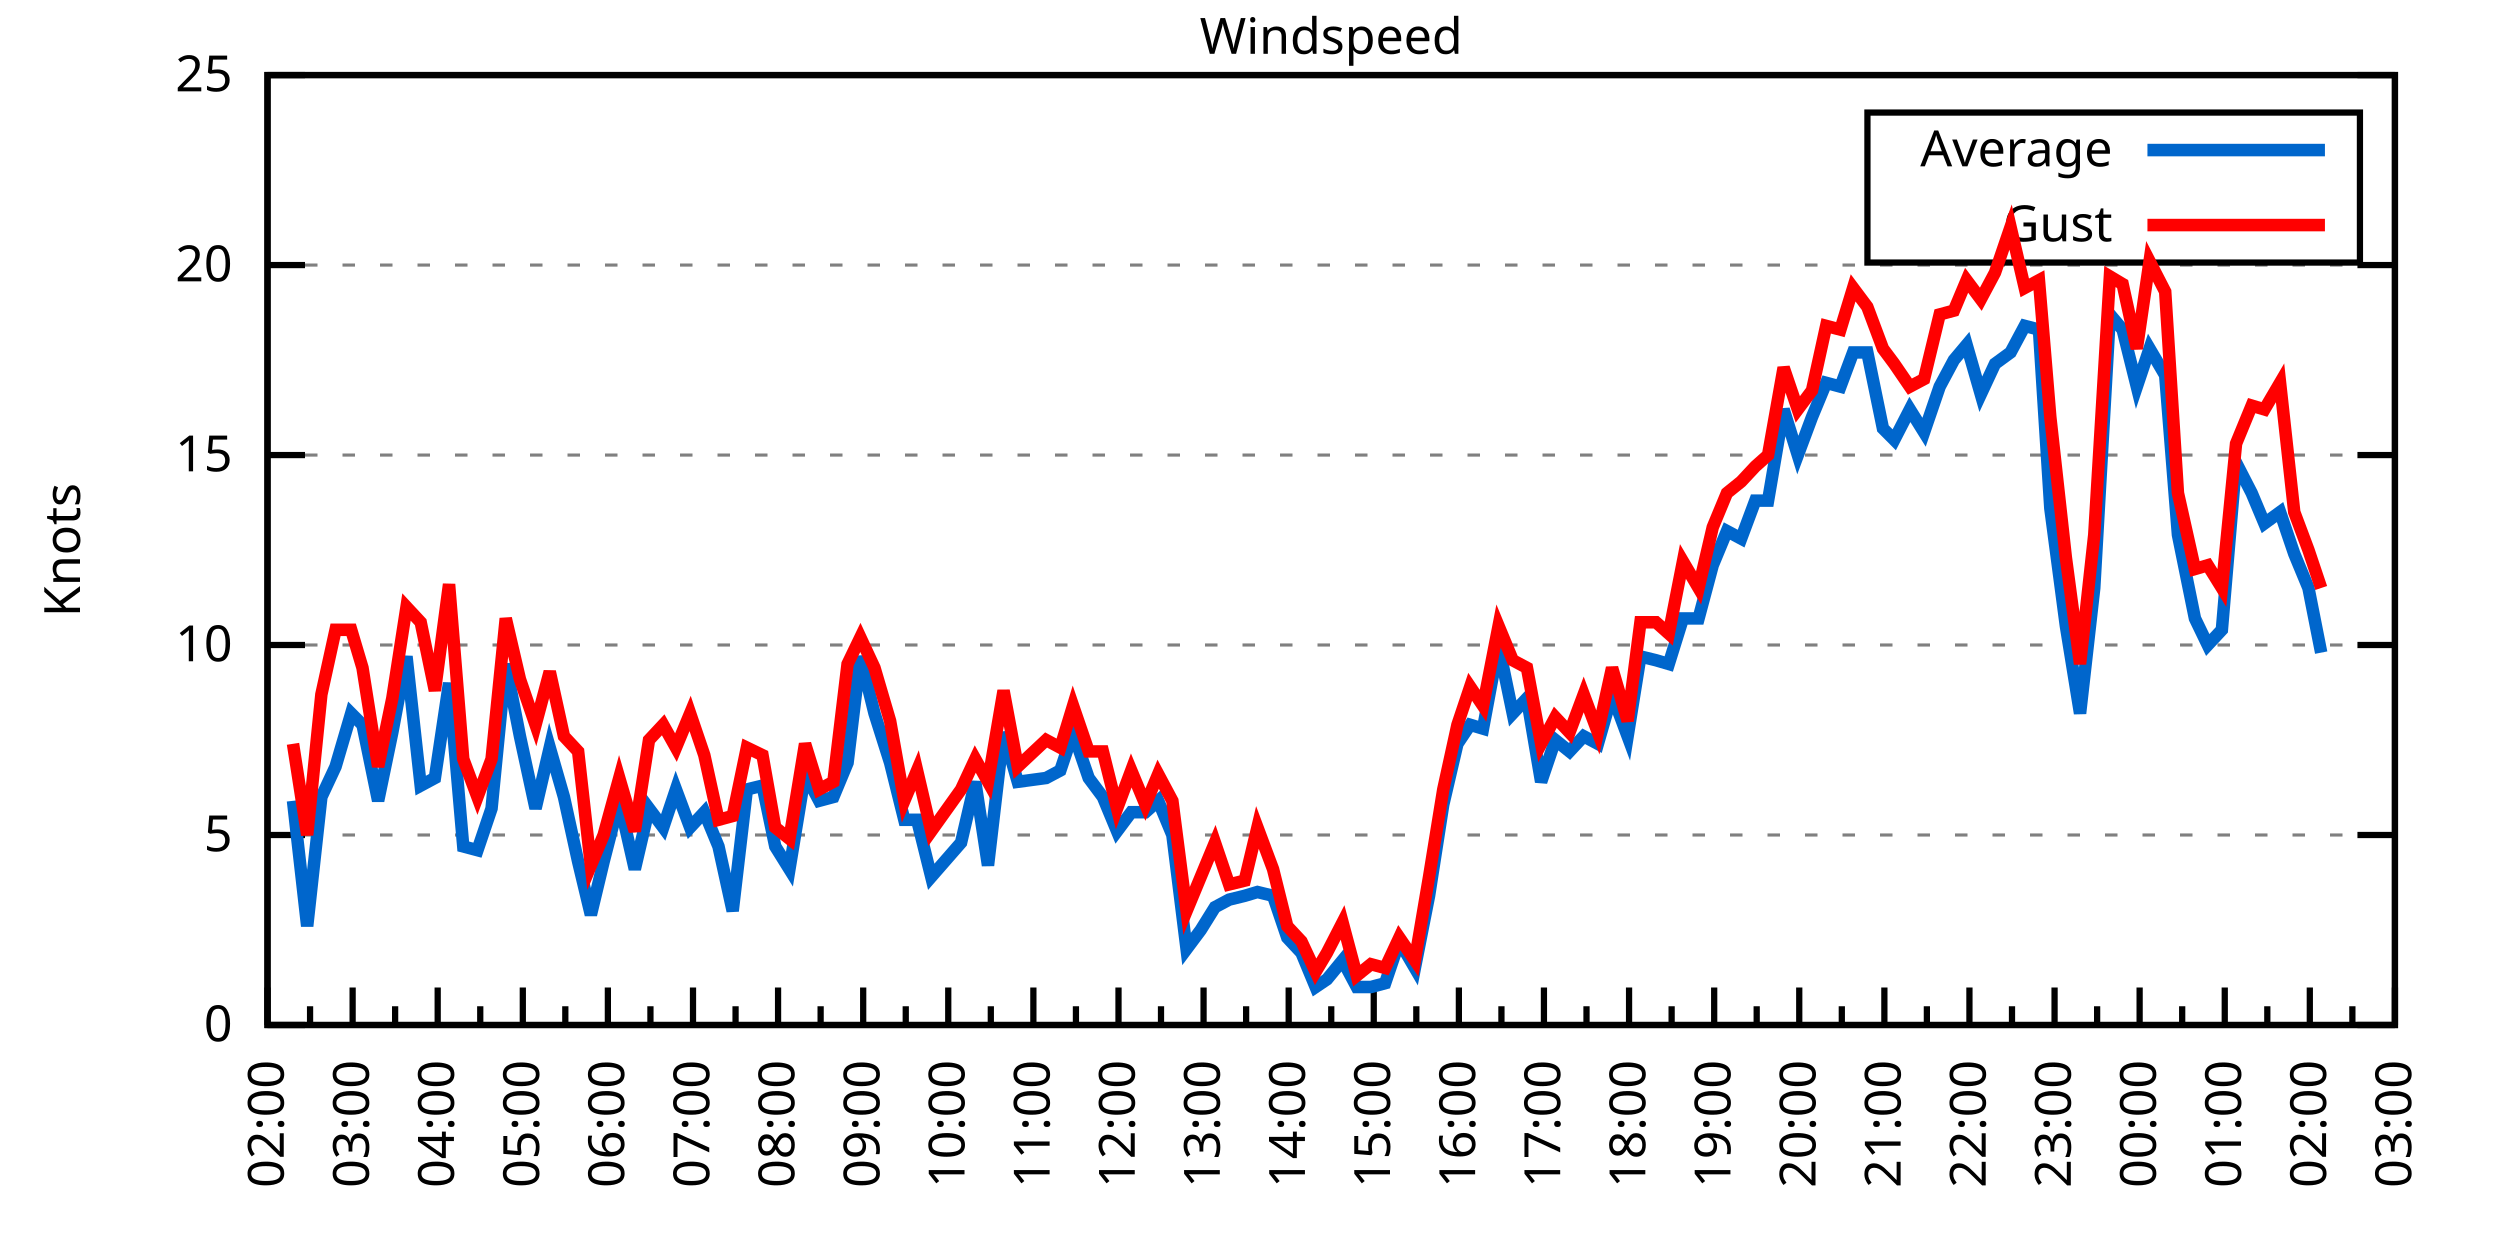
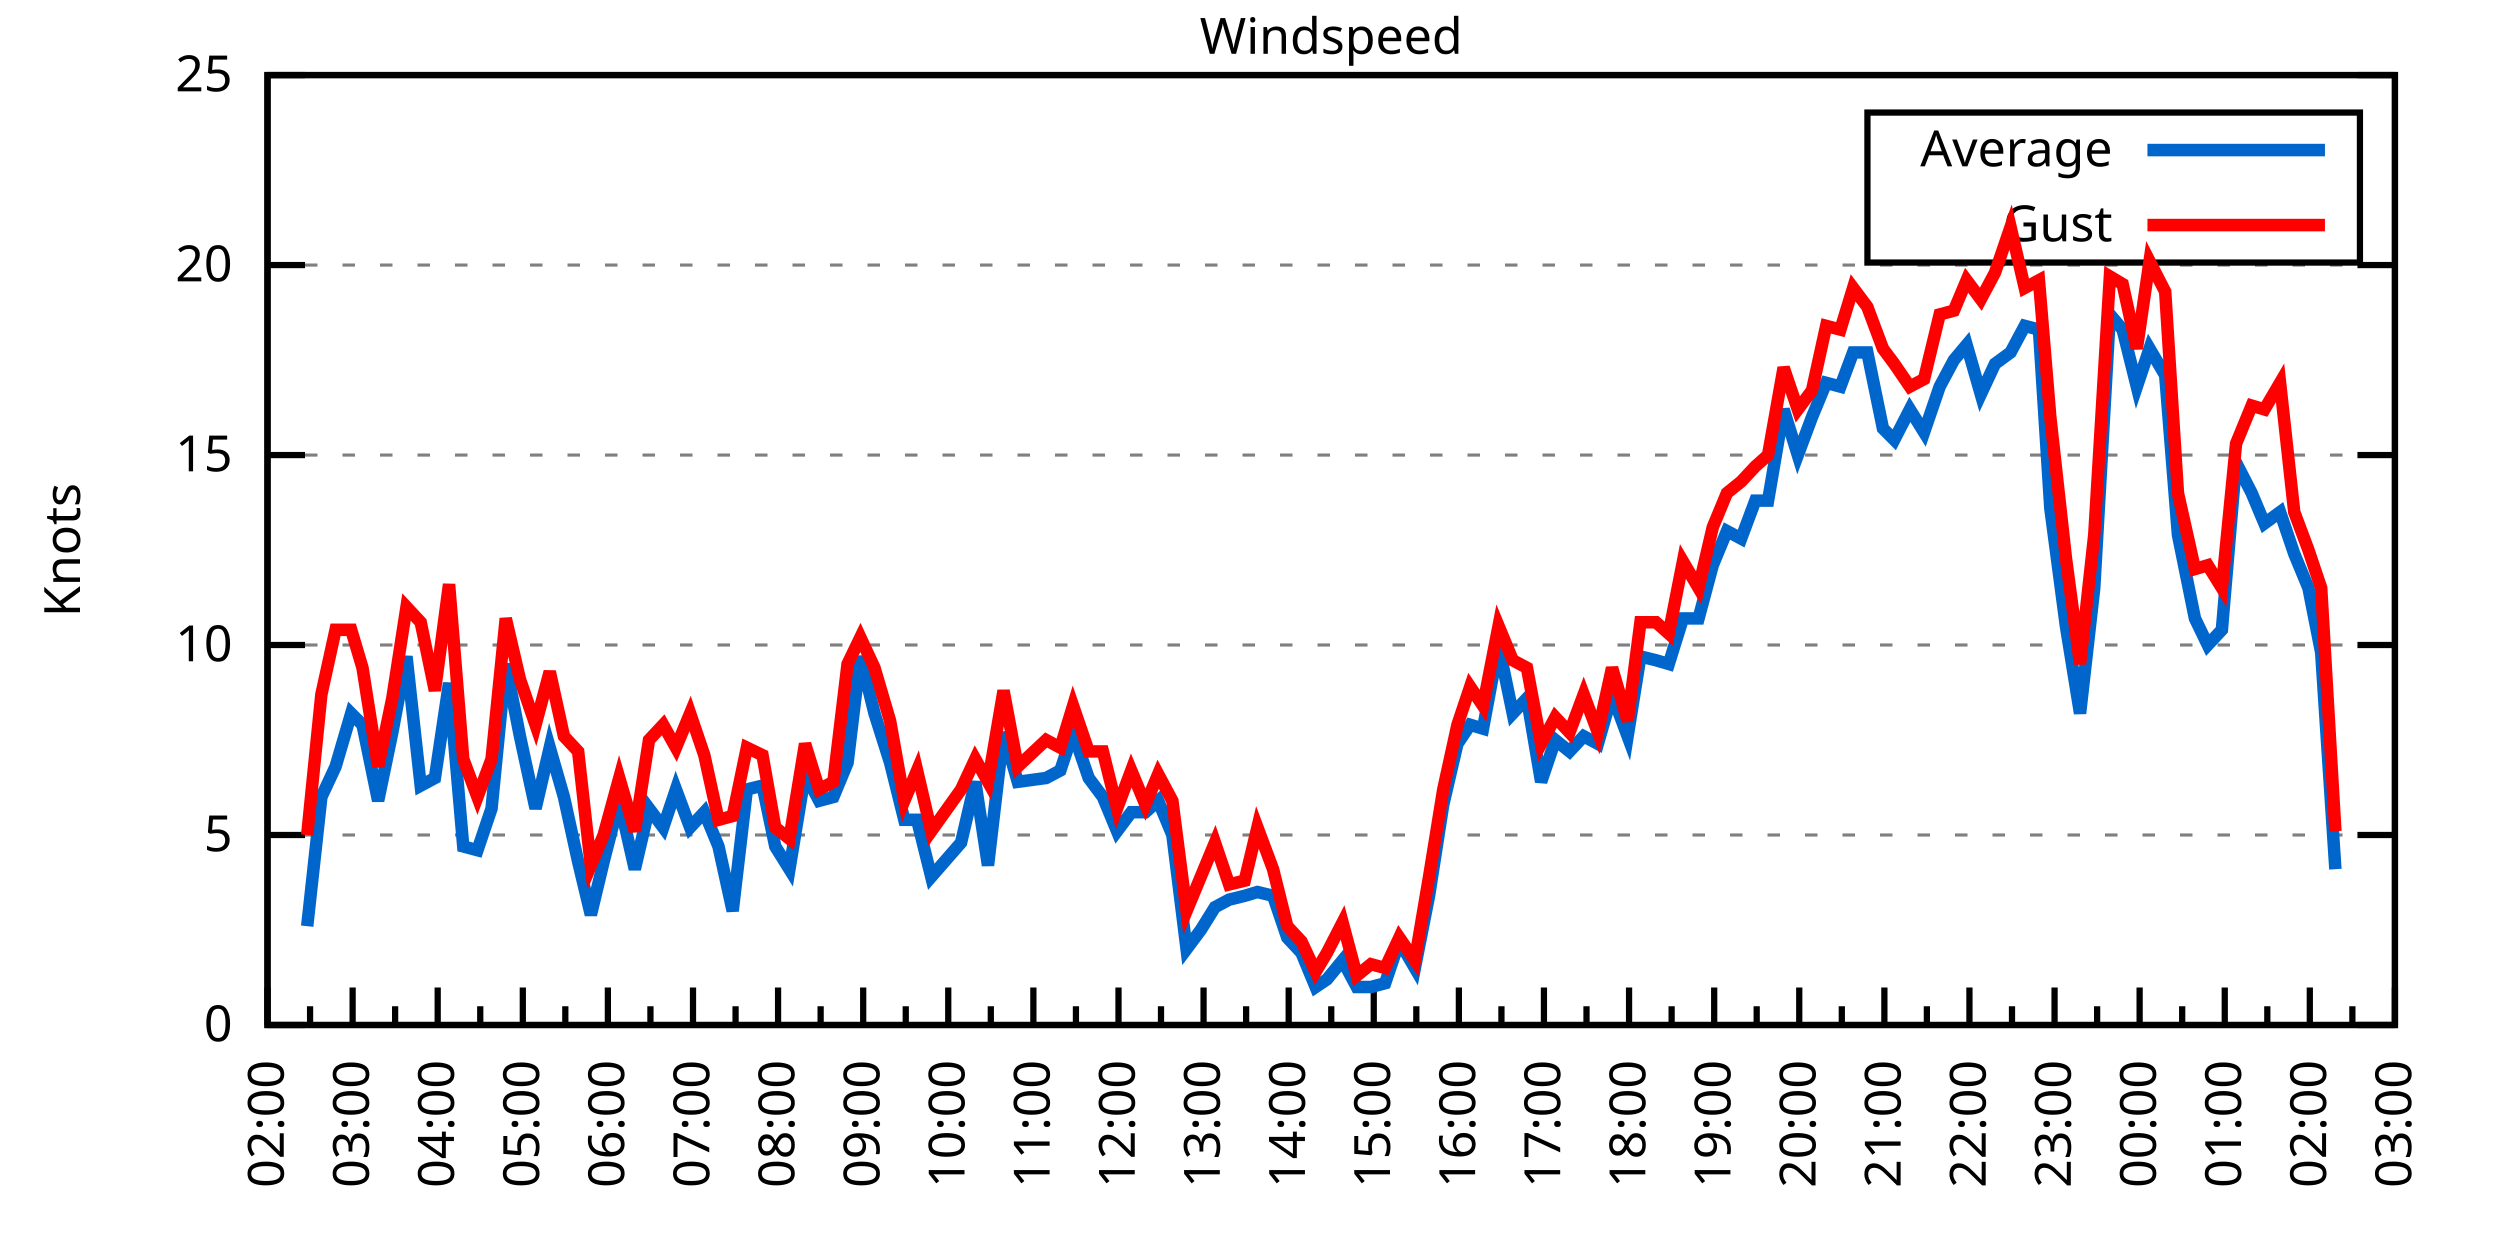
<svg xmlns="http://www.w3.org/2000/svg" xmlns:xlink="http://www.w3.org/1999/xlink" width="400" height="200" viewBox="0 0 400 200">
  <g id="gnuplot_canvas">
    <rect x="0" y="0" width="400" height="200" fill="none" />
    <defs>
      <circle id="gpDot" r="0.5" stroke-width="0.5" stroke="currentColor" />
      <path id="gpPt0" stroke-width="0.333" stroke="currentColor" d="M-1,0 h2 M0,-1 v2" />
      <path id="gpPt1" stroke-width="0.333" stroke="currentColor" d="M-1,-1 L1,1 M1,-1 L-1,1" />
      <path id="gpPt2" stroke-width="0.333" stroke="currentColor" d="M-1,0 L1,0 M0,-1 L0,1 M-1,-1 L1,1 M-1,1 L1,-1" />
      <rect id="gpPt3" stroke-width="0.333" stroke="currentColor" x="-1" y="-1" width="2" height="2" />
      <rect id="gpPt4" stroke-width="0.333" stroke="currentColor" fill="currentColor" x="-1" y="-1" width="2" height="2" />
      <circle id="gpPt5" stroke-width="0.333" stroke="currentColor" cx="0" cy="0" r="1" />
      <use xlink:href="#gpPt5" id="gpPt6" fill="currentColor" stroke="none" />
      <path id="gpPt7" stroke-width="0.333" stroke="currentColor" d="M0,-1.33 L-1.33,0.67 L1.33,0.67 z" />
      <use xlink:href="#gpPt7" id="gpPt8" fill="currentColor" stroke="none" />
      <use xlink:href="#gpPt7" id="gpPt9" stroke="currentColor" transform="rotate(180)" />
      <use xlink:href="#gpPt9" id="gpPt10" fill="currentColor" stroke="none" />
      <use xlink:href="#gpPt3" id="gpPt11" stroke="currentColor" transform="rotate(45)" />
      <use xlink:href="#gpPt11" id="gpPt12" fill="currentColor" stroke="none" />
      <path id="gpPt13" stroke-width="0.333" stroke="currentColor" d="M0,1.330 L1.265,0.411 L0.782,-1.067 L-0.782,-1.076 L-1.265,0.411 z" />
      <use xlink:href="#gpPt13" id="gpPt14" fill="currentColor" stroke="none" />
      <filter id="textbox" filterUnits="objectBoundingBox" x="0" y="0" height="1" width="1">
        <feFlood flood-color="white" flood-opacity="1" result="bgnd" />
        <feComposite in="SourceGraphic" in2="bgnd" operator="atop" />
      </filter>
      <filter id="greybox" filterUnits="objectBoundingBox" x="0" y="0" height="1" width="1">
        <feFlood flood-color="lightgrey" flood-opacity="1" result="grey" />
        <feComposite in="SourceGraphic" in2="grey" operator="atop" />
      </filter>
    </defs>
    <g fill="none" color="white" stroke="currentColor" stroke-width="1.00" stroke-linecap="butt" stroke-linejoin="miter">
</g>
    <g fill="none" color="black" stroke="currentColor" stroke-width="1.00" stroke-linecap="butt" stroke-linejoin="miter">
      <g stroke="none" shape-rendering="crispEdges">
        <polygon fill="rgb(255, 255, 255)" points="42.80,164.00 383.18,164.00 383.18,12.02 42.80,12.02 " />
      </g>
    </g>
    <g fill="none" color="black" stroke="currentColor" stroke-width="1.00" stroke-linecap="butt" stroke-linejoin="miter">
</g>
    <g fill="none" color="black" stroke="black" stroke-width="0.50" stroke-linecap="butt" stroke-linejoin="miter">
</g>
    <g fill="none" color="gray" stroke="currentColor" stroke-width="0.50" stroke-linecap="butt" stroke-linejoin="miter">
      <path stroke="gray" stroke-dasharray="2,4" class="gridline" d="M42.80,164.00 L383.19,164.00  " />
    </g>
    <g fill="none" color="gray" stroke="gray" stroke-width="1.00" stroke-linecap="butt" stroke-linejoin="miter">
</g>
    <g fill="none" color="black" stroke="currentColor" stroke-width="1.00" stroke-linecap="butt" stroke-linejoin="miter">
      <path stroke="black" d="M42.80,164.00 L48.80,164.00 M383.19,164.00 L377.19,164.00  " />
      <g transform="translate(37.20,166.60)" stroke="none" fill="black" font-family="Sans" font-size="8.00" text-anchor="end">
        <text>
          <tspan font-family="Sans"> 0</tspan>
        </text>
      </g>
    </g>
    <g fill="none" color="black" stroke="currentColor" stroke-width="1.00" stroke-linecap="butt" stroke-linejoin="miter">
</g>
    <g fill="none" color="black" stroke="black" stroke-width="0.50" stroke-linecap="butt" stroke-linejoin="miter">
</g>
    <g fill="none" color="gray" stroke="currentColor" stroke-width="0.50" stroke-linecap="butt" stroke-linejoin="miter">
      <path stroke="gray" stroke-dasharray="2,4" class="gridline" d="M42.80,133.60 L383.19,133.60  " />
    </g>
    <g fill="none" color="gray" stroke="gray" stroke-width="1.00" stroke-linecap="butt" stroke-linejoin="miter">
</g>
    <g fill="none" color="black" stroke="currentColor" stroke-width="1.00" stroke-linecap="butt" stroke-linejoin="miter">
      <path stroke="black" d="M42.80,133.60 L48.80,133.60 M383.19,133.60 L377.19,133.60  " />
      <g transform="translate(37.20,136.20)" stroke="none" fill="black" font-family="Sans" font-size="8.00" text-anchor="end">
        <text>
          <tspan font-family="Sans"> 5</tspan>
        </text>
      </g>
    </g>
    <g fill="none" color="black" stroke="currentColor" stroke-width="1.00" stroke-linecap="butt" stroke-linejoin="miter">
</g>
    <g fill="none" color="black" stroke="black" stroke-width="0.50" stroke-linecap="butt" stroke-linejoin="miter">
</g>
    <g fill="none" color="gray" stroke="currentColor" stroke-width="0.50" stroke-linecap="butt" stroke-linejoin="miter">
      <path stroke="gray" stroke-dasharray="2,4" class="gridline" d="M42.80,103.20 L383.19,103.20  " />
    </g>
    <g fill="none" color="gray" stroke="gray" stroke-width="1.00" stroke-linecap="butt" stroke-linejoin="miter">
</g>
    <g fill="none" color="black" stroke="currentColor" stroke-width="1.00" stroke-linecap="butt" stroke-linejoin="miter">
      <path stroke="black" d="M42.80,103.20 L48.80,103.20 M383.19,103.20 L377.19,103.20  " />
      <g transform="translate(37.20,105.80)" stroke="none" fill="black" font-family="Sans" font-size="8.00" text-anchor="end">
        <text>
          <tspan font-family="Sans"> 10</tspan>
        </text>
      </g>
    </g>
    <g fill="none" color="black" stroke="currentColor" stroke-width="1.00" stroke-linecap="butt" stroke-linejoin="miter">
</g>
    <g fill="none" color="black" stroke="black" stroke-width="0.50" stroke-linecap="butt" stroke-linejoin="miter">
</g>
    <g fill="none" color="gray" stroke="currentColor" stroke-width="0.50" stroke-linecap="butt" stroke-linejoin="miter">
      <path stroke="gray" stroke-dasharray="2,4" class="gridline" d="M42.80,72.81 L383.19,72.81  " />
    </g>
    <g fill="none" color="gray" stroke="gray" stroke-width="1.00" stroke-linecap="butt" stroke-linejoin="miter">
</g>
    <g fill="none" color="black" stroke="currentColor" stroke-width="1.00" stroke-linecap="butt" stroke-linejoin="miter">
      <path stroke="black" d="M42.80,72.81 L48.80,72.81 M383.19,72.81 L377.19,72.81  " />
      <g transform="translate(37.20,75.41)" stroke="none" fill="black" font-family="Sans" font-size="8.00" text-anchor="end">
        <text>
          <tspan font-family="Sans"> 15</tspan>
        </text>
      </g>
    </g>
    <g fill="none" color="black" stroke="currentColor" stroke-width="1.00" stroke-linecap="butt" stroke-linejoin="miter">
</g>
    <g fill="none" color="black" stroke="black" stroke-width="0.50" stroke-linecap="butt" stroke-linejoin="miter">
</g>
    <g fill="none" color="gray" stroke="currentColor" stroke-width="0.50" stroke-linecap="butt" stroke-linejoin="miter">
      <path stroke="gray" stroke-dasharray="2,4" class="gridline" d="M42.80,42.41 L383.19,42.41  " />
    </g>
    <g fill="none" color="gray" stroke="gray" stroke-width="1.00" stroke-linecap="butt" stroke-linejoin="miter">
</g>
    <g fill="none" color="black" stroke="currentColor" stroke-width="1.00" stroke-linecap="butt" stroke-linejoin="miter">
      <path stroke="black" d="M42.80,42.41 L48.80,42.41 M383.19,42.41 L377.19,42.41  " />
      <g transform="translate(37.20,45.01)" stroke="none" fill="black" font-family="Sans" font-size="8.00" text-anchor="end">
        <text>
          <tspan font-family="Sans"> 20</tspan>
        </text>
      </g>
    </g>
    <g fill="none" color="black" stroke="currentColor" stroke-width="1.00" stroke-linecap="butt" stroke-linejoin="miter">
</g>
    <g fill="none" color="black" stroke="black" stroke-width="0.50" stroke-linecap="butt" stroke-linejoin="miter">
</g>
    <g fill="none" color="gray" stroke="currentColor" stroke-width="0.50" stroke-linecap="butt" stroke-linejoin="miter">
      <path stroke="gray" stroke-dasharray="2,4" class="gridline" d="M42.80,12.01 L383.19,12.01  " />
    </g>
    <g fill="none" color="gray" stroke="gray" stroke-width="1.00" stroke-linecap="butt" stroke-linejoin="miter">
</g>
    <g fill="none" color="black" stroke="currentColor" stroke-width="1.00" stroke-linecap="butt" stroke-linejoin="miter">
      <path stroke="black" d="M42.80,12.01 L48.80,12.01 M383.19,12.01 L377.19,12.01  " />
      <g transform="translate(37.20,14.61)" stroke="none" fill="black" font-family="Sans" font-size="8.00" text-anchor="end">
        <text>
          <tspan font-family="Sans"> 25</tspan>
        </text>
      </g>
    </g>
    <g fill="none" color="black" stroke="currentColor" stroke-width="1.00" stroke-linecap="butt" stroke-linejoin="miter">
      <path stroke="black" d="M42.80,164.00 L42.80,158.00  " />
      <g transform="translate(45.40,169.60) rotate(270)" stroke="none" fill="black" font-family="Sans" font-size="8.00" text-anchor="end">
        <text>
          <tspan font-family="Sans">02:00</tspan>
        </text>
      </g>
    </g>
    <g fill="none" color="black" stroke="currentColor" stroke-width="1.00" stroke-linecap="butt" stroke-linejoin="miter">
      <path stroke="black" d="M49.61,164.00 L49.61,161.00 M56.42,164.00 L56.42,158.00  " />
      <g transform="translate(59.02,169.60) rotate(270)" stroke="none" fill="black" font-family="Sans" font-size="8.00" text-anchor="end">
        <text>
          <tspan font-family="Sans">03:00</tspan>
        </text>
      </g>
    </g>
    <g fill="none" color="black" stroke="currentColor" stroke-width="1.00" stroke-linecap="butt" stroke-linejoin="miter">
      <path stroke="black" d="M63.22,164.00 L63.22,161.00 M70.03,164.00 L70.03,158.00  " />
      <g transform="translate(72.63,169.60) rotate(270)" stroke="none" fill="black" font-family="Sans" font-size="8.00" text-anchor="end">
        <text>
          <tspan font-family="Sans">04:00</tspan>
        </text>
      </g>
    </g>
    <g fill="none" color="black" stroke="currentColor" stroke-width="1.00" stroke-linecap="butt" stroke-linejoin="miter">
      <path stroke="black" d="M76.84,164.00 L76.84,161.00 M83.65,164.00 L83.65,158.00  " />
      <g transform="translate(86.25,169.60) rotate(270)" stroke="none" fill="black" font-family="Sans" font-size="8.00" text-anchor="end">
        <text>
          <tspan font-family="Sans">05:00</tspan>
        </text>
      </g>
    </g>
    <g fill="none" color="black" stroke="currentColor" stroke-width="1.00" stroke-linecap="butt" stroke-linejoin="miter">
      <path stroke="black" d="M90.45,164.00 L90.45,161.00 M97.26,164.00 L97.26,158.00  " />
      <g transform="translate(99.86,169.60) rotate(270)" stroke="none" fill="black" font-family="Sans" font-size="8.00" text-anchor="end">
        <text>
          <tspan font-family="Sans">06:00</tspan>
        </text>
      </g>
    </g>
    <g fill="none" color="black" stroke="currentColor" stroke-width="1.00" stroke-linecap="butt" stroke-linejoin="miter">
      <path stroke="black" d="M104.07,164.00 L104.07,161.00 M110.88,164.00 L110.88,158.00  " />
      <g transform="translate(113.48,169.60) rotate(270)" stroke="none" fill="black" font-family="Sans" font-size="8.00" text-anchor="end">
        <text>
          <tspan font-family="Sans">07:00</tspan>
        </text>
      </g>
    </g>
    <g fill="none" color="black" stroke="currentColor" stroke-width="1.00" stroke-linecap="butt" stroke-linejoin="miter">
      <path stroke="black" d="M117.69,164.00 L117.69,161.00 M124.49,164.00 L124.49,158.00  " />
      <g transform="translate(127.09,169.60) rotate(270)" stroke="none" fill="black" font-family="Sans" font-size="8.00" text-anchor="end">
        <text>
          <tspan font-family="Sans">08:00</tspan>
        </text>
      </g>
    </g>
    <g fill="none" color="black" stroke="currentColor" stroke-width="1.00" stroke-linecap="butt" stroke-linejoin="miter">
      <path stroke="black" d="M131.30,164.00 L131.30,161.00 M138.11,164.00 L138.11,158.00  " />
      <g transform="translate(140.71,169.60) rotate(270)" stroke="none" fill="black" font-family="Sans" font-size="8.00" text-anchor="end">
        <text>
          <tspan font-family="Sans">09:00</tspan>
        </text>
      </g>
    </g>
    <g fill="none" color="black" stroke="currentColor" stroke-width="1.00" stroke-linecap="butt" stroke-linejoin="miter">
      <path stroke="black" d="M144.92,164.00 L144.92,161.00 M151.72,164.00 L151.72,158.00  " />
      <g transform="translate(154.32,169.60) rotate(270)" stroke="none" fill="black" font-family="Sans" font-size="8.00" text-anchor="end">
        <text>
          <tspan font-family="Sans">10:00</tspan>
        </text>
      </g>
    </g>
    <g fill="none" color="black" stroke="currentColor" stroke-width="1.00" stroke-linecap="butt" stroke-linejoin="miter">
      <path stroke="black" d="M158.53,164.00 L158.53,161.00 M165.34,164.00 L165.34,158.00  " />
      <g transform="translate(167.94,169.60) rotate(270)" stroke="none" fill="black" font-family="Sans" font-size="8.00" text-anchor="end">
        <text>
          <tspan font-family="Sans">11:00</tspan>
        </text>
      </g>
    </g>
    <g fill="none" color="black" stroke="currentColor" stroke-width="1.00" stroke-linecap="butt" stroke-linejoin="miter">
      <path stroke="black" d="M172.15,164.00 L172.15,161.00 M178.96,164.00 L178.96,158.00  " />
      <g transform="translate(181.56,169.60) rotate(270)" stroke="none" fill="black" font-family="Sans" font-size="8.00" text-anchor="end">
        <text>
          <tspan font-family="Sans">12:00</tspan>
        </text>
      </g>
    </g>
    <g fill="none" color="black" stroke="currentColor" stroke-width="1.00" stroke-linecap="butt" stroke-linejoin="miter">
      <path stroke="black" d="M185.76,164.00 L185.76,161.00 M192.57,164.00 L192.57,158.00  " />
      <g transform="translate(195.17,169.60) rotate(270)" stroke="none" fill="black" font-family="Sans" font-size="8.00" text-anchor="end">
        <text>
          <tspan font-family="Sans">13:00</tspan>
        </text>
      </g>
    </g>
    <g fill="none" color="black" stroke="currentColor" stroke-width="1.00" stroke-linecap="butt" stroke-linejoin="miter">
      <path stroke="black" d="M199.38,164.00 L199.38,161.00 M206.19,164.00 L206.19,158.00  " />
      <g transform="translate(208.79,169.60) rotate(270)" stroke="none" fill="black" font-family="Sans" font-size="8.00" text-anchor="end">
        <text>
          <tspan font-family="Sans">14:00</tspan>
        </text>
      </g>
    </g>
    <g fill="none" color="black" stroke="currentColor" stroke-width="1.00" stroke-linecap="butt" stroke-linejoin="miter">
      <path stroke="black" d="M213.00,164.00 L213.00,161.00 M219.80,164.00 L219.80,158.00  " />
      <g transform="translate(222.40,169.60) rotate(270)" stroke="none" fill="black" font-family="Sans" font-size="8.00" text-anchor="end">
        <text>
          <tspan font-family="Sans">15:00</tspan>
        </text>
      </g>
    </g>
    <g fill="none" color="black" stroke="currentColor" stroke-width="1.00" stroke-linecap="butt" stroke-linejoin="miter">
      <path stroke="black" d="M226.61,164.00 L226.61,161.00 M233.42,164.00 L233.42,158.00  " />
      <g transform="translate(236.02,169.60) rotate(270)" stroke="none" fill="black" font-family="Sans" font-size="8.00" text-anchor="end">
        <text>
          <tspan font-family="Sans">16:00</tspan>
        </text>
      </g>
    </g>
    <g fill="none" color="black" stroke="currentColor" stroke-width="1.00" stroke-linecap="butt" stroke-linejoin="miter">
      <path stroke="black" d="M240.23,164.00 L240.23,161.00 M247.03,164.00 L247.03,158.00  " />
      <g transform="translate(249.63,169.60) rotate(270)" stroke="none" fill="black" font-family="Sans" font-size="8.00" text-anchor="end">
        <text>
          <tspan font-family="Sans">17:00</tspan>
        </text>
      </g>
    </g>
    <g fill="none" color="black" stroke="currentColor" stroke-width="1.00" stroke-linecap="butt" stroke-linejoin="miter">
      <path stroke="black" d="M253.84,164.00 L253.84,161.00 M260.65,164.00 L260.65,158.00  " />
      <g transform="translate(263.25,169.60) rotate(270)" stroke="none" fill="black" font-family="Sans" font-size="8.00" text-anchor="end">
        <text>
          <tspan font-family="Sans">18:00</tspan>
        </text>
      </g>
    </g>
    <g fill="none" color="black" stroke="currentColor" stroke-width="1.00" stroke-linecap="butt" stroke-linejoin="miter">
      <path stroke="black" d="M267.46,164.00 L267.46,161.00 M274.27,164.00 L274.27,158.00  " />
      <g transform="translate(276.87,169.60) rotate(270)" stroke="none" fill="black" font-family="Sans" font-size="8.00" text-anchor="end">
        <text>
          <tspan font-family="Sans">19:00</tspan>
        </text>
      </g>
    </g>
    <g fill="none" color="black" stroke="currentColor" stroke-width="1.00" stroke-linecap="butt" stroke-linejoin="miter">
      <path stroke="black" d="M281.07,164.00 L281.07,161.00 M287.88,164.00 L287.88,158.00  " />
      <g transform="translate(290.48,169.60) rotate(270)" stroke="none" fill="black" font-family="Sans" font-size="8.00" text-anchor="end">
        <text>
          <tspan font-family="Sans">20:00</tspan>
        </text>
      </g>
    </g>
    <g fill="none" color="black" stroke="currentColor" stroke-width="1.00" stroke-linecap="butt" stroke-linejoin="miter">
      <path stroke="black" d="M294.69,164.00 L294.69,161.00 M301.50,164.00 L301.50,158.00  " />
      <g transform="translate(304.10,169.60) rotate(270)" stroke="none" fill="black" font-family="Sans" font-size="8.00" text-anchor="end">
        <text>
          <tspan font-family="Sans">21:00</tspan>
        </text>
      </g>
    </g>
    <g fill="none" color="black" stroke="currentColor" stroke-width="1.00" stroke-linecap="butt" stroke-linejoin="miter">
      <path stroke="black" d="M308.30,164.00 L308.30,161.00 M315.11,164.00 L315.11,158.00  " />
      <g transform="translate(317.71,169.60) rotate(270)" stroke="none" fill="black" font-family="Sans" font-size="8.00" text-anchor="end">
        <text>
          <tspan font-family="Sans">22:00</tspan>
        </text>
      </g>
    </g>
    <g fill="none" color="black" stroke="currentColor" stroke-width="1.00" stroke-linecap="butt" stroke-linejoin="miter">
      <path stroke="black" d="M321.92,164.00 L321.92,161.00 M328.73,164.00 L328.73,158.00  " />
      <g transform="translate(331.33,169.60) rotate(270)" stroke="none" fill="black" font-family="Sans" font-size="8.00" text-anchor="end">
        <text>
          <tspan font-family="Sans">23:00</tspan>
        </text>
      </g>
    </g>
    <g fill="none" color="black" stroke="currentColor" stroke-width="1.00" stroke-linecap="butt" stroke-linejoin="miter">
      <path stroke="black" d="M335.54,164.00 L335.54,161.00 M342.34,164.00 L342.34,158.00  " />
      <g transform="translate(344.94,169.60) rotate(270)" stroke="none" fill="black" font-family="Sans" font-size="8.00" text-anchor="end">
        <text>
          <tspan font-family="Sans">00:00</tspan>
        </text>
      </g>
    </g>
    <g fill="none" color="black" stroke="currentColor" stroke-width="1.00" stroke-linecap="butt" stroke-linejoin="miter">
      <path stroke="black" d="M349.15,164.00 L349.15,161.00 M355.96,164.00 L355.96,158.00  " />
      <g transform="translate(358.56,169.60) rotate(270)" stroke="none" fill="black" font-family="Sans" font-size="8.00" text-anchor="end">
        <text>
          <tspan font-family="Sans">01:00</tspan>
        </text>
      </g>
    </g>
    <g fill="none" color="black" stroke="currentColor" stroke-width="1.00" stroke-linecap="butt" stroke-linejoin="miter">
      <path stroke="black" d="M362.77,164.00 L362.77,161.00 M369.57,164.00 L369.57,158.00  " />
      <g transform="translate(372.17,169.60) rotate(270)" stroke="none" fill="black" font-family="Sans" font-size="8.00" text-anchor="end">
        <text>
          <tspan font-family="Sans">02:00</tspan>
        </text>
      </g>
    </g>
    <g fill="none" color="black" stroke="currentColor" stroke-width="1.00" stroke-linecap="butt" stroke-linejoin="miter">
      <path stroke="black" d="M376.38,164.00 L376.38,161.00 M383.19,164.00 L383.19,158.00  " />
      <g transform="translate(385.79,169.60) rotate(270)" stroke="none" fill="black" font-family="Sans" font-size="8.00" text-anchor="end">
        <text>
          <tspan font-family="Sans">03:00</tspan>
        </text>
      </g>
    </g>
    <g fill="none" color="black" stroke="currentColor" stroke-width="1.00" stroke-linecap="butt" stroke-linejoin="miter">
</g>
    <g fill="none" color="black" stroke="currentColor" stroke-width="1.00" stroke-linecap="butt" stroke-linejoin="miter">
      <path stroke="black" d="M42.80,12.01 L42.80,164.00 L383.19,164.00 L383.19,12.01 L42.80,12.01 Z  " />
    </g>
    <g fill="none" color="black" stroke="currentColor" stroke-width="1.00" stroke-linecap="butt" stroke-linejoin="miter">
      <g transform="translate(12.80,88.01) rotate(270)" stroke="none" fill="black" font-family="Sans" font-size="8.00" text-anchor="middle">
        <text>
          <tspan font-family="Sans">Knots</tspan>
        </text>
      </g>
    </g>
    <g fill="none" color="black" stroke="currentColor" stroke-width="1.00" stroke-linecap="butt" stroke-linejoin="miter">
</g>
    <g fill="none" color="black" stroke="currentColor" stroke-width="1.00" stroke-linecap="butt" stroke-linejoin="miter">
      <path stroke="black" d="M298.79,42.01 L298.79,18.01 L377.59,18.01 L377.59,42.01 L298.79,42.01 Z  " />
    </g>
    <g id="Windspeed_plot_1">
      <g fill="none" color="white" stroke="black" stroke-width="2.00" stroke-linecap="butt" stroke-linejoin="miter">
</g>
      <g fill="none" color="black" stroke="currentColor" stroke-width="2.00" stroke-linecap="butt" stroke-linejoin="miter">
        <g transform="translate(337.99,26.61)" stroke="none" fill="black" font-family="Sans" font-size="8.00" text-anchor="end">
          <text>
            <tspan font-family="Sans">Average</tspan>
          </text>
        </g>
      </g>
      <g fill="none" color="black" stroke="currentColor" stroke-width="2.00" stroke-linecap="butt" stroke-linejoin="miter">
-         <path stroke="rgb(  0, 102, 204)" d="M343.59,24.01 L371.99,24.01 M46.88,128.13 L49.15,148.19 L51.42,127.52 L53.69,122.66 L56.19,114.15 L58.00,115.97   L60.50,128.13 L62.77,117.19 L65.04,105.03 L67.31,125.70 L69.58,124.48 L71.85,109.28 L74.12,135.43 L76.39,136.03   L78.65,129.35 L80.92,106.24 L83.19,117.80 L85.69,129.35 L87.96,119.62 L90.23,127.52 L92.50,137.86 L94.54,146.37   L96.58,137.86 L99.08,128.13 L101.57,139.07 L103.84,129.35 L106.11,132.39 L108.15,126.31 L110.42,132.39 L112.69,129.95   L114.96,135.43 L117.23,145.76 L119.50,126.31 L122.00,125.70 L124.04,135.43 L126.31,139.07 L128.81,123.87 L131.07,128.13   L133.34,127.52 L135.61,122.05 L137.66,105.03 L139.92,114.15 L142.42,122.05 L144.69,131.17 L146.73,131.17 L149.00,140.29   L153.77,134.82 L156.04,125.09 L158.08,138.47 L160.57,117.19 L162.84,125.09 L167.38,124.48 L169.65,123.27 L171.69,117.19   L174.19,124.48 L176.46,127.52 L178.73,132.99 L181.00,129.95 L183.27,129.95 L185.31,128.13 L187.58,133.60 L189.85,151.84   L192.12,148.80 L194.39,145.15 L196.66,143.94 L199.15,143.33 L201.19,142.72 L203.69,143.33 L205.96,150.02 L208.23,152.45   L210.50,157.92 L212.31,156.70 L214.81,153.66 L217.08,157.92 L219.35,157.92 L221.62,157.31 L223.89,150.62 L226.38,154.88   L228.65,143.33 L230.92,128.74 L233.19,119.01 L235.23,115.97 L237.28,116.58 L239.77,103.20 L242.04,114.15 L244.31,111.72   L246.58,125.09 L248.85,118.40 L251.12,120.23 L253.39,117.80 L255.66,119.01 L257.93,111.11 L260.42,117.80 L262.47,105.03   L264.96,105.64 L267.00,106.24 L269.27,98.95 L271.77,98.95 L274.04,90.44 L276.31,84.97 L278.58,86.18 L280.85,80.10   L282.89,80.10 L285.38,65.51 L287.65,72.81 L289.92,66.73 L292.19,61.25 L294.46,61.86 L296.50,56.39 L298.77,56.39   L301.27,68.55 L303.08,70.37 L305.58,65.51 L307.85,69.16 L310.35,61.86 L312.62,57.61 L314.66,55.18 L316.93,63.08   L319.20,58.21 L321.69,56.39 L323.96,52.14 L326.23,52.74 L328.05,81.32 L330.54,100.16 L332.81,114.15 L335.08,94.08   L337.58,50.31 L339.62,52.74 L341.89,61.86 L343.93,55.78 L346.43,60.04 L348.47,85.57 L351.19,98.95 L353.24,103.20   L355.50,100.77 L357.77,74.02 L360.27,78.89 L362.31,83.75 L364.81,81.93 L367.08,88.61 L369.35,94.08 L371.39,104.42    " />
+         <path stroke="rgb(  0, 102, 204)" d="M343.59,24.01 L371.99,24.01 M49.15,148.19 L51.42,127.52 L53.69,122.66 L56.19,114.15 L58.00,115.97 L60.50,128.13   L62.77,117.19 L65.04,105.03 L67.31,125.70 L69.58,124.48 L71.85,109.28 L74.12,135.43 L76.39,136.03 L78.65,129.35   L80.92,106.24 L83.19,117.80 L85.69,129.35 L87.96,119.62 L90.23,127.52 L92.50,137.86 L94.54,146.37 L96.58,137.86   L99.08,128.13 L101.57,139.07 L103.84,129.35 L106.11,132.39 L108.15,126.31 L110.42,132.39 L112.69,129.95 L114.96,135.43   L117.23,145.76 L119.50,126.31 L122.00,125.70 L124.04,135.43 L126.31,139.07 L128.81,123.87 L131.07,128.13 L133.34,127.52   L135.61,122.05 L137.66,105.03 L139.92,114.15 L142.42,122.05 L144.69,131.17 L146.73,131.17 L149.00,140.29 L153.77,134.82   L156.04,125.09 L158.08,138.47 L160.57,117.19 L162.84,125.09 L167.38,124.48 L169.65,123.27 L171.69,117.19 L174.19,124.48   L176.46,127.52 L178.73,132.99 L181.00,129.95 L183.27,129.95 L185.31,128.13 L187.58,133.60 L189.85,151.84 L192.12,148.80   L194.39,145.15 L196.66,143.94 L199.15,143.33 L201.19,142.72 L203.69,143.33 L205.96,150.02 L208.23,152.45 L210.50,157.92   L212.31,156.70 L214.81,153.66 L217.08,157.92 L219.35,157.92 L221.62,157.31 L223.89,150.62 L226.38,154.88 L228.65,143.33   L230.92,128.74 L233.19,119.01 L235.23,115.97 L237.28,116.58 L239.77,103.20 L242.04,114.15 L244.31,111.72 L246.58,125.09   L248.85,118.40 L251.12,120.23 L253.39,117.80 L255.66,119.01 L257.93,111.11 L260.42,117.80 L262.47,105.03 L264.96,105.64   L267.00,106.24 L269.27,98.95 L271.77,98.95 L274.04,90.44 L276.31,84.97 L278.58,86.18 L280.85,80.10 L282.89,80.10   L285.38,65.51 L287.65,72.81 L289.92,66.73 L292.19,61.25 L294.46,61.86 L296.50,56.39 L298.77,56.39 L301.27,68.55   L303.08,70.37 L305.58,65.51 L307.85,69.16 L310.35,61.86 L312.62,57.61 L314.66,55.18 L316.93,63.08 L319.20,58.21   L321.69,56.39 L323.96,52.14 L326.23,52.74 L328.05,81.32 L330.54,100.16 L332.81,114.15 L335.08,94.08 L337.58,50.31   L339.62,52.74 L341.89,61.86 L343.93,55.78 L346.43,60.04 L348.47,85.57 L351.19,98.95 L353.24,103.20 L355.50,100.77   L357.77,74.02 L360.27,78.89 L362.31,83.75 L364.81,81.93 L367.08,88.61 L369.35,94.08 L371.39,104.42 L373.66,139.07    " />
      </g>
    </g>
    <g id="Windspeed_plot_2">
      <g fill="none" color="black" stroke="currentColor" stroke-width="2.00" stroke-linecap="butt" stroke-linejoin="miter">
        <g transform="translate(337.99,38.61)" stroke="none" fill="black" font-family="Sans" font-size="8.00" text-anchor="end">
          <text>
            <tspan font-family="Sans">Gust</tspan>
          </text>
        </g>
      </g>
      <g fill="none" color="black" stroke="currentColor" stroke-width="2.00" stroke-linecap="butt" stroke-linejoin="miter">
-         <path stroke="rgb(255,   0,   0)" d="M343.59,36.01 L371.99,36.01 M46.88,119.01 L49.15,133.60 L51.42,111.11 L53.69,100.77 L56.19,100.77 L58.00,106.85   L60.50,122.66 L62.77,111.72 L65.04,97.12 L67.31,99.56 L69.58,110.50 L71.85,93.48 L74.12,121.44 L76.39,127.52   L78.65,121.44 L80.92,98.95 L83.19,108.68 L85.69,115.97 L87.96,107.46 L90.23,117.80 L92.50,120.23 L94.54,138.47   L96.58,133.60 L99.08,124.48 L101.57,132.99 L103.84,118.40 L106.11,115.97 L108.15,119.62 L110.42,114.15 L112.69,120.83   L114.96,131.17 L117.23,130.56 L119.50,119.62 L122.00,120.83 L124.04,132.39 L126.31,134.21 L128.81,119.01 L131.07,126.31   L133.34,125.09 L135.61,106.24 L137.66,101.99 L139.92,106.85 L142.42,115.36 L144.69,128.13 L146.73,123.27 L149.00,132.99   L153.77,126.31 L156.04,121.44 L158.08,125.09 L160.57,110.50 L162.84,122.66 L167.38,118.40 L169.65,119.62 L171.69,112.93   L174.19,120.23 L176.46,120.23 L178.73,129.35 L181.00,123.27 L183.27,128.74 L185.31,123.87 L187.58,128.13 L189.85,145.76   L192.12,140.29 L194.39,134.82 L196.66,141.51 L199.15,140.90 L201.19,132.39 L203.69,139.07 L205.96,148.19 L208.23,150.62   L210.50,155.49 L212.31,152.45 L214.81,147.59 L217.08,156.10 L219.35,154.27 L221.62,154.88 L223.89,150.02 L226.38,153.66   L228.65,140.29 L230.92,126.31 L233.19,115.97 L235.23,109.89 L237.28,112.93 L239.77,100.16 L242.04,105.64 L244.31,106.85   L246.58,119.01 L248.85,114.76 L251.12,117.19 L253.39,111.11 L255.66,117.19 L257.93,106.85 L260.42,115.36 L262.47,99.56   L264.96,99.56 L267.00,101.38 L269.27,89.83 L271.77,94.08 L274.04,84.36 L276.31,78.89 L278.58,77.06 L280.85,74.63   L282.89,72.81 L285.38,58.82 L287.65,65.51 L289.92,62.47 L292.19,52.14 L294.46,52.74 L296.50,46.06 L298.77,49.10   L301.27,55.78 L303.08,58.21 L305.58,61.86 L307.85,60.65 L310.35,50.31 L312.62,49.70 L314.66,44.84 L316.93,47.88   L319.20,43.62 L321.69,36.33 L323.96,46.06 L326.23,44.84 L328.05,66.73 L330.54,89.22 L332.81,106.24 L335.08,85.57   L337.58,44.23 L339.62,45.45 L341.89,55.78 L343.93,41.80 L346.43,46.66 L348.47,78.89 L351.19,91.04 L353.24,90.44   L355.50,94.08 L357.77,70.98 L360.27,64.90 L362.31,65.51 L364.81,61.25 L367.08,81.93 L369.35,88.00 L371.39,94.08    " />
+         <path stroke="rgb(255,   0,   0)" d="M343.59,36.01 L371.99,36.01 M49.15,133.60 L51.42,111.11 L53.69,100.77 L56.19,100.77 L58.00,106.85 L60.50,122.66   L62.77,111.72 L65.04,97.12 L67.31,99.56 L69.58,110.50 L71.85,93.48 L74.12,121.44 L76.39,127.52 L78.65,121.44   L80.92,98.95 L83.19,108.68 L85.69,115.97 L87.96,107.46 L90.23,117.80 L92.50,120.23 L94.54,138.47 L96.58,133.60   L99.08,124.48 L101.57,132.99 L103.84,118.40 L106.11,115.97 L108.15,119.62 L110.42,114.15 L112.69,120.83 L114.96,131.17   L117.23,130.56 L119.50,119.62 L122.00,120.83 L124.04,132.39 L126.31,134.21 L128.81,119.01 L131.07,126.31 L133.34,125.09   L135.61,106.24 L137.66,101.99 L139.92,106.85 L142.42,115.36 L144.69,128.13 L146.73,123.27 L149.00,132.99 L153.77,126.31   L156.04,121.44 L158.08,125.09 L160.57,110.50 L162.84,122.66 L167.38,118.40 L169.65,119.62 L171.69,112.93 L174.19,120.23   L176.46,120.23 L178.73,129.35 L181.00,123.27 L183.27,128.74 L185.31,123.87 L187.58,128.13 L189.85,145.76 L192.12,140.29   L194.39,134.82 L196.66,141.51 L199.15,140.90 L201.19,132.39 L203.69,139.07 L205.96,148.19 L208.23,150.62 L210.50,155.49   L212.31,152.45 L214.81,147.59 L217.08,156.10 L219.35,154.27 L221.62,154.88 L223.89,150.02 L226.38,153.66 L228.65,140.29   L230.92,126.31 L233.19,115.97 L235.23,109.89 L237.28,112.93 L239.77,100.16 L242.04,105.64 L244.31,106.85 L246.58,119.01   L248.85,114.76 L251.12,117.19 L253.39,111.11 L255.66,117.19 L257.93,106.85 L260.42,115.36 L262.47,99.56 L264.96,99.56   L267.00,101.38 L269.27,89.83 L271.77,94.08 L274.04,84.36 L276.31,78.89 L278.58,77.06 L280.85,74.63 L282.89,72.81   L285.38,58.82 L287.65,65.51 L289.92,62.47 L292.19,52.14 L294.46,52.74 L296.50,46.06 L298.77,49.10 L301.27,55.78   L303.08,58.21 L305.58,61.86 L307.85,60.65 L310.35,50.31 L312.62,49.70 L314.66,44.84 L316.93,47.88 L319.20,43.62   L321.69,36.33 L323.96,46.06 L326.23,44.84 L328.05,66.73 L330.54,89.22 L332.81,106.24 L335.08,85.57 L337.58,44.23   L339.62,45.45 L341.89,55.78 L343.93,41.80 L346.43,46.66 L348.47,78.89 L351.19,91.04 L353.24,90.44 L355.50,94.08   L357.77,70.98 L360.27,64.90 L362.31,65.51 L364.81,61.25 L367.08,81.93 L369.35,88.00 L371.39,94.08 L373.66,132.99    " />
      </g>
    </g>
    <g fill="none" color="black" stroke="currentColor" stroke-width="2.00" stroke-linecap="butt" stroke-linejoin="miter">
</g>
    <g fill="none" color="black" stroke="black" stroke-width="1.00" stroke-linecap="butt" stroke-linejoin="miter">
</g>
    <g fill="none" color="black" stroke="currentColor" stroke-width="1.00" stroke-linecap="butt" stroke-linejoin="miter">
      <path stroke="black" d="M42.80,12.01 L42.80,164.00 L383.19,164.00 L383.19,12.01 L42.80,12.01 Z  " />
    </g>
    <g fill="none" color="black" stroke="currentColor" stroke-width="1.00" stroke-linecap="butt" stroke-linejoin="miter">
      <g transform="translate(212.99,8.61)" stroke="none" fill="black" font-family="Sans" font-size="8.00" text-anchor="middle">
        <text>
          <tspan font-family="Sans">Windspeed</tspan>
        </text>
      </g>
    </g>
    <g fill="none" color="black" stroke="currentColor" stroke-width="1.00" stroke-linecap="butt" stroke-linejoin="miter">
</g>
  </g>
</svg>
